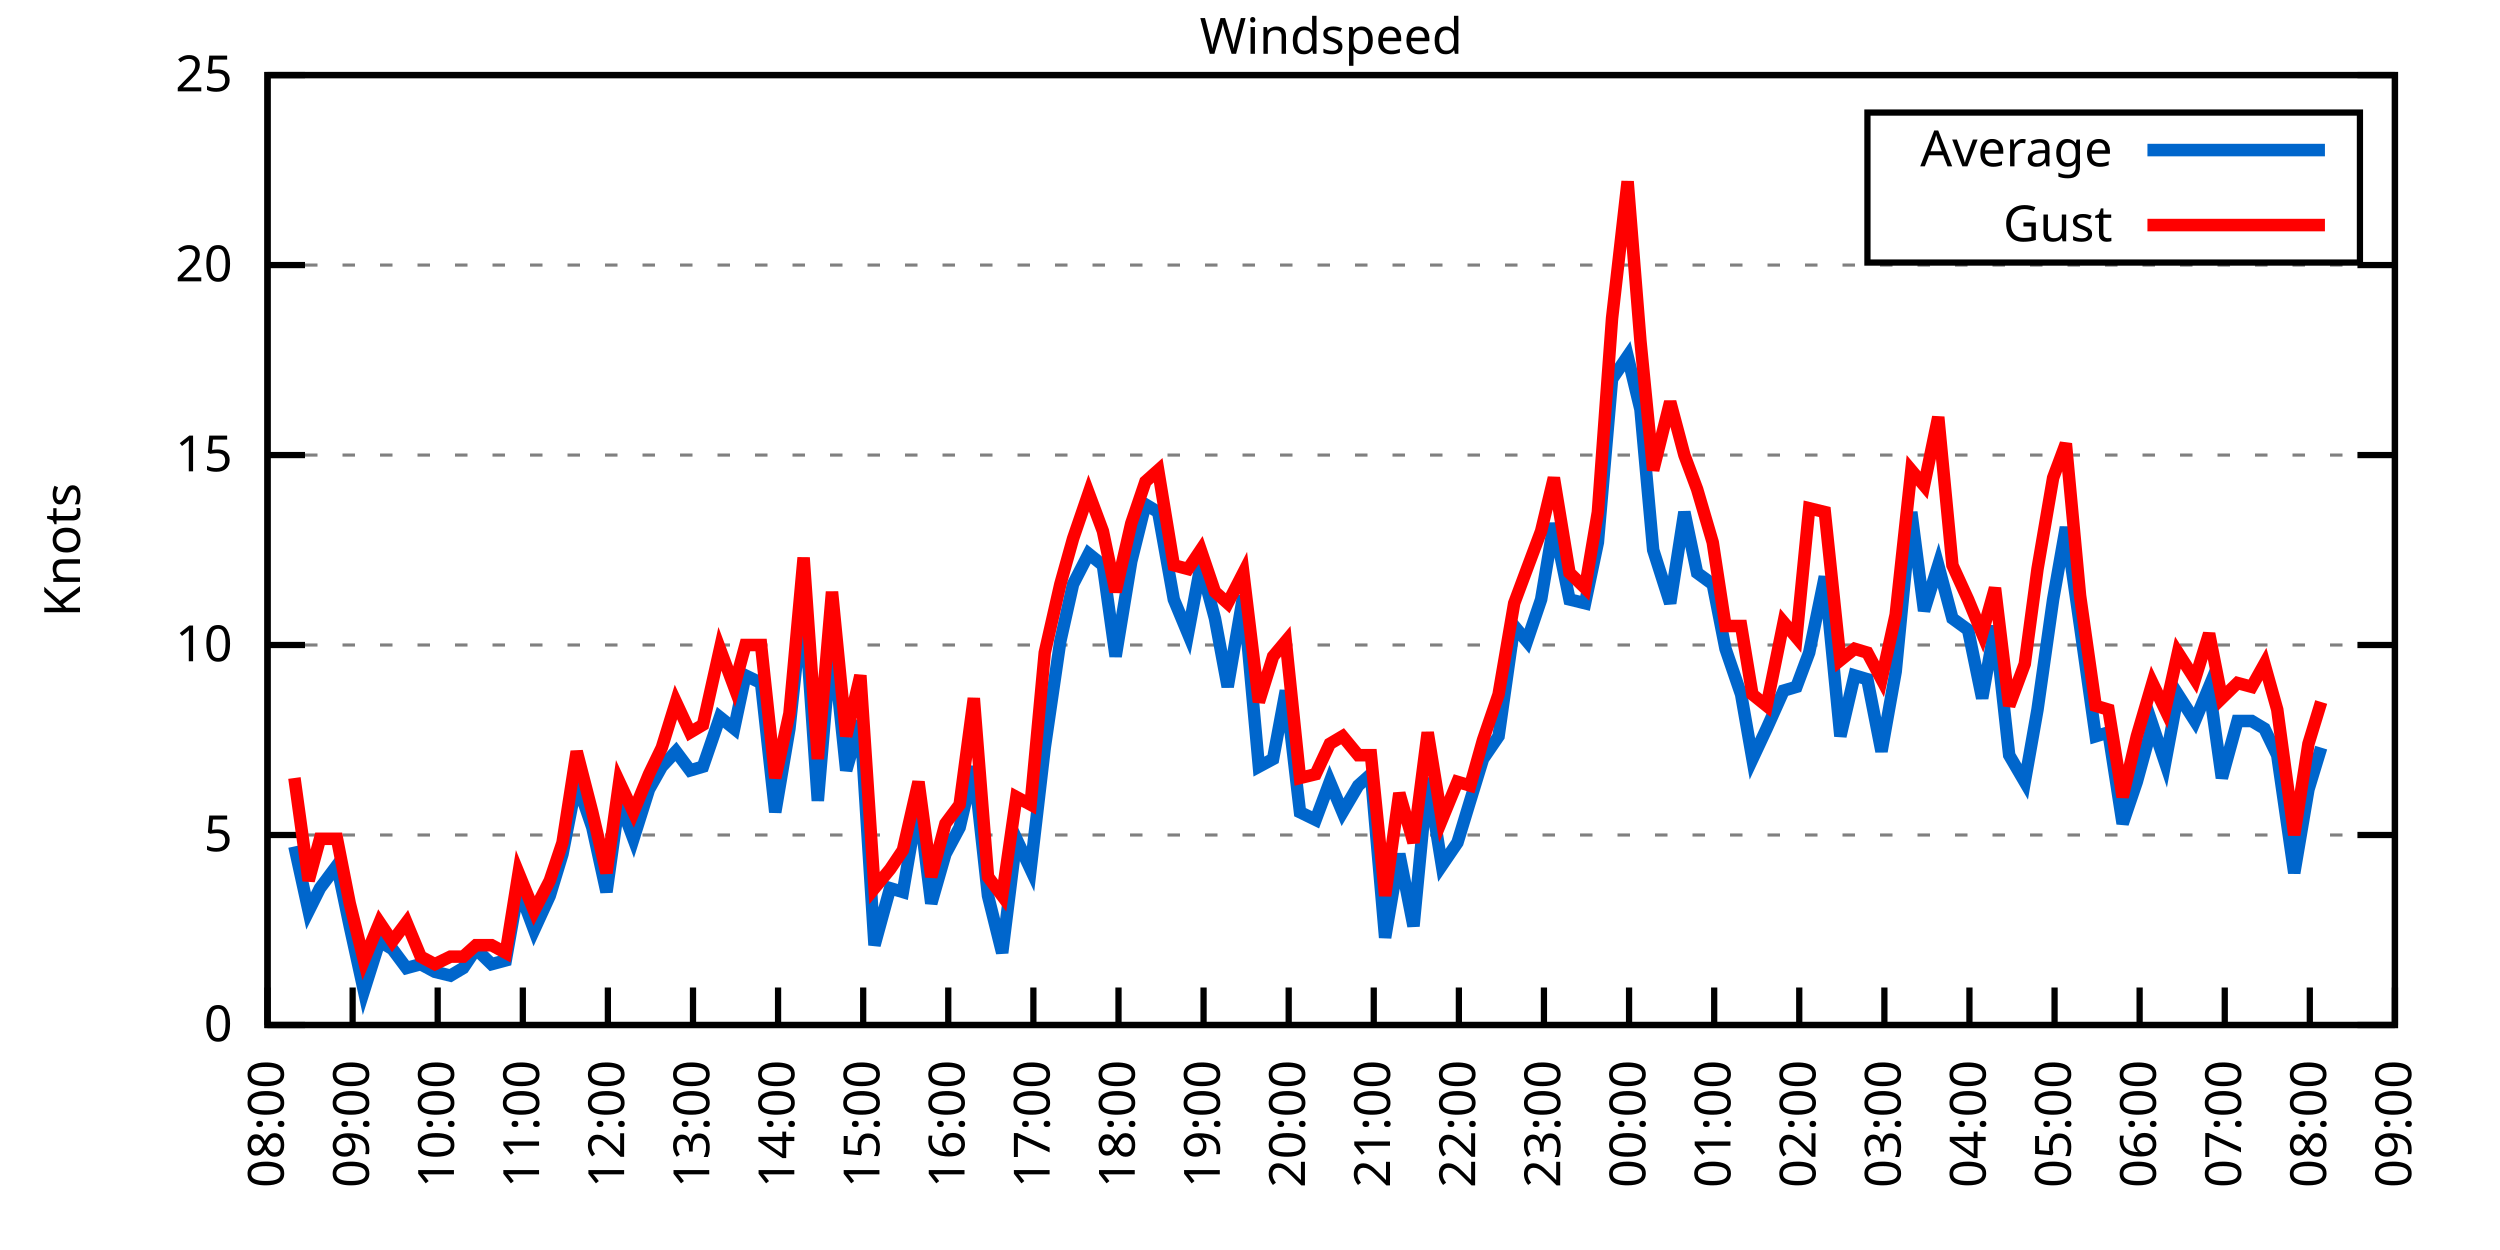
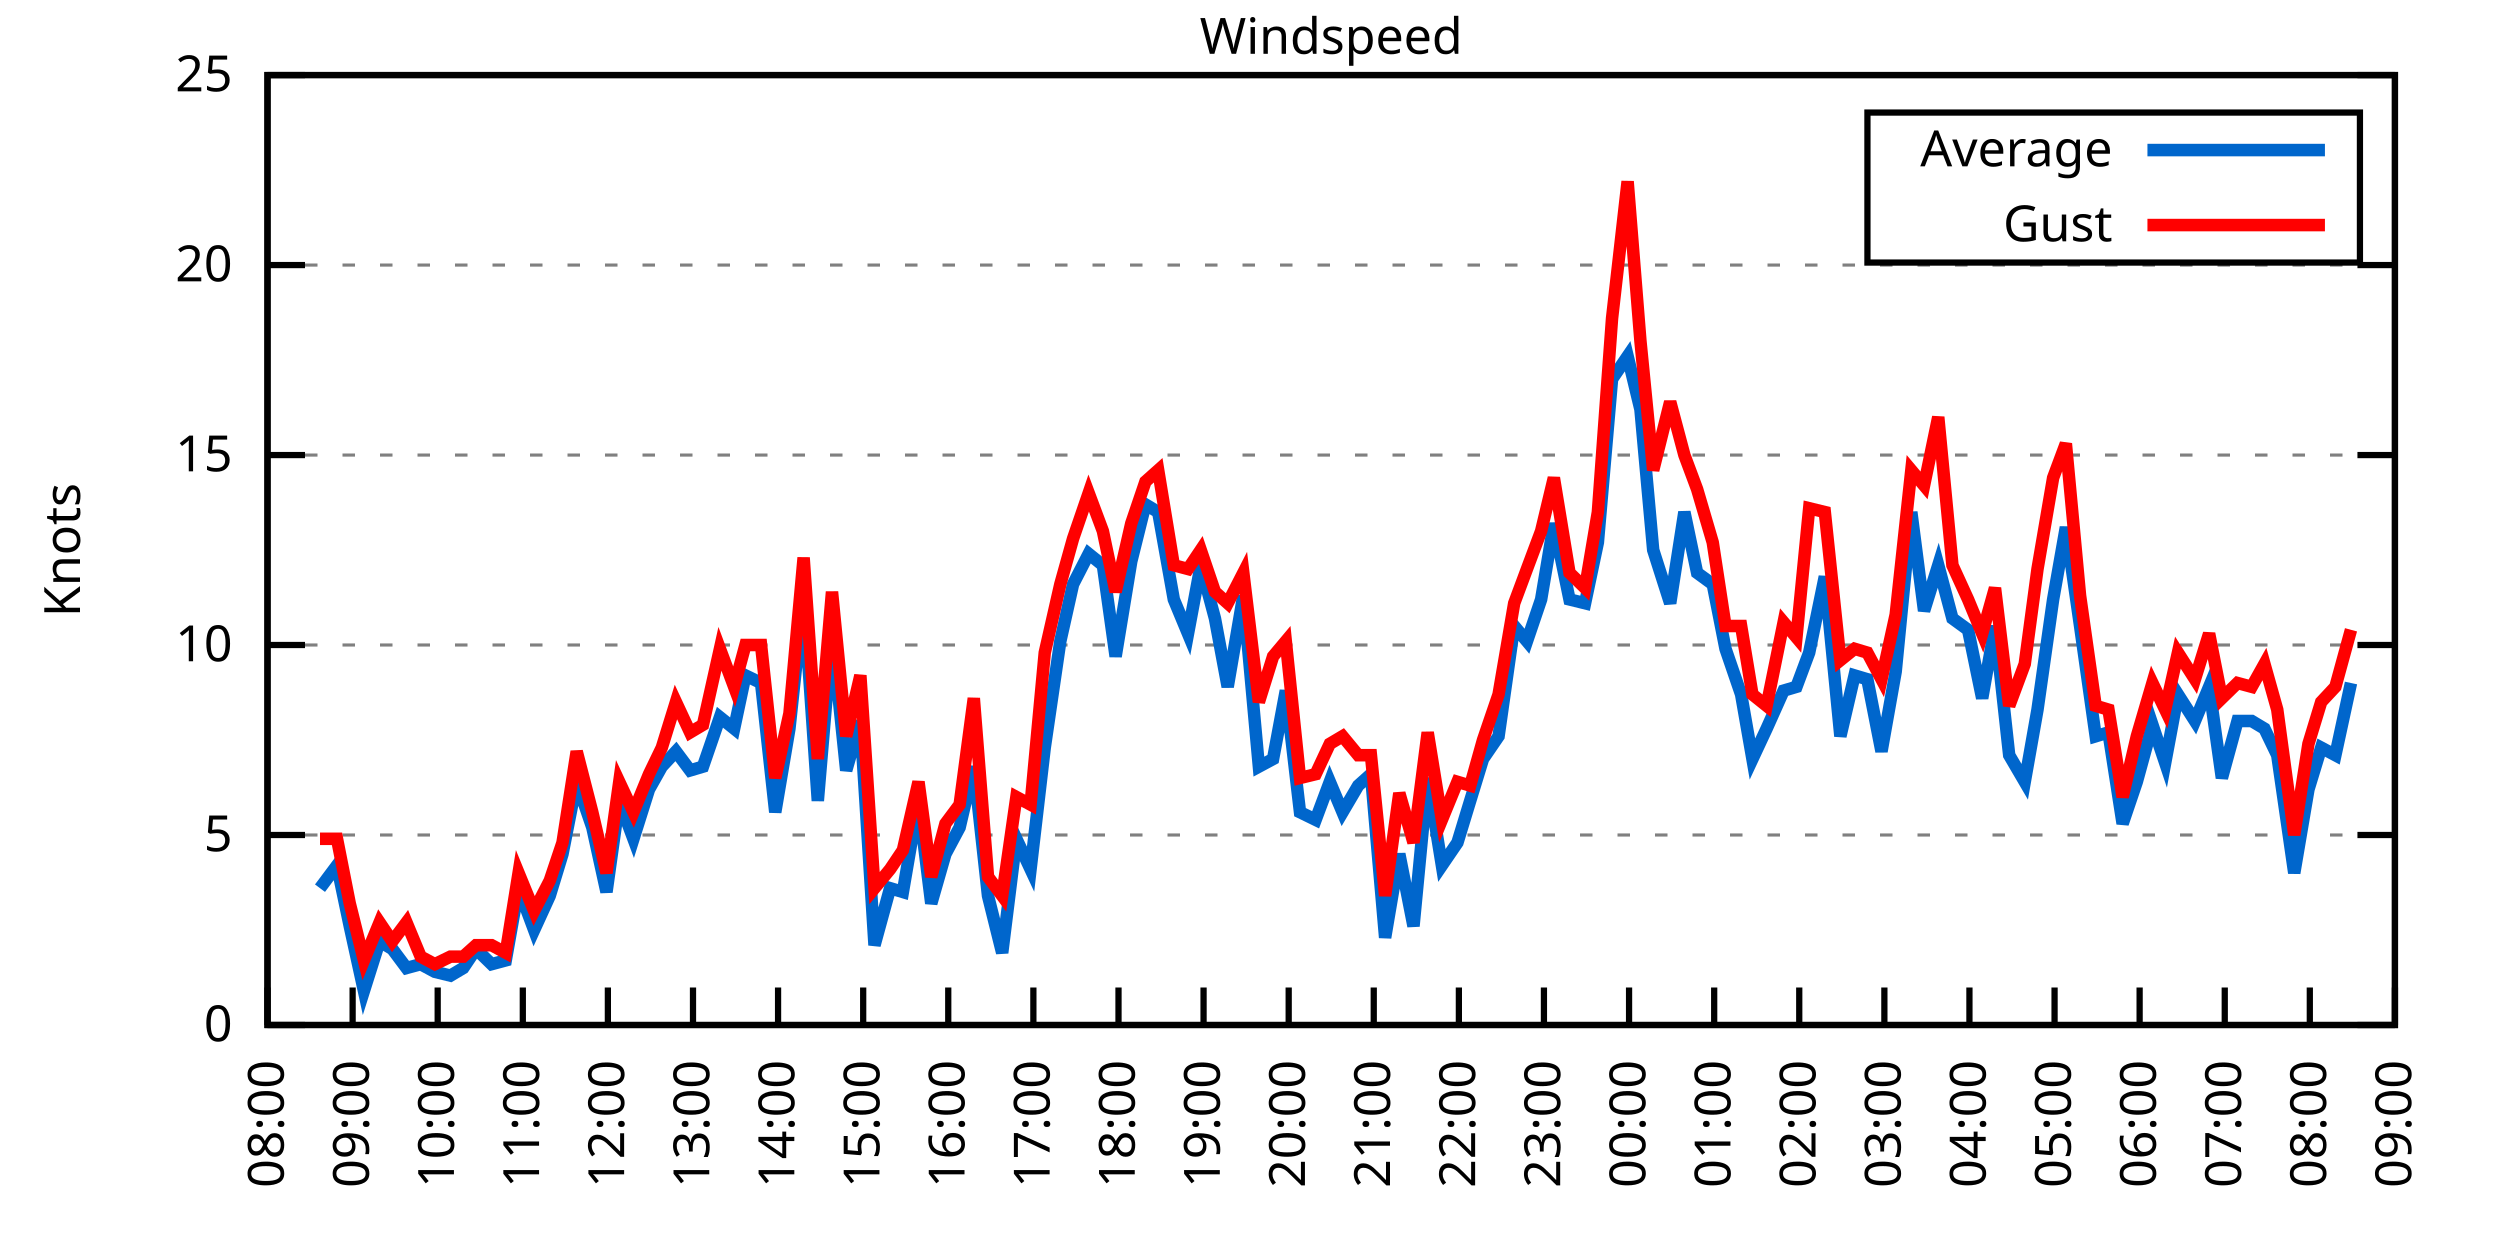
<svg xmlns="http://www.w3.org/2000/svg" xmlns:xlink="http://www.w3.org/1999/xlink" width="400" height="200" viewBox="0 0 400 200">
  <g id="gnuplot_canvas">
    <rect x="0" y="0" width="400" height="200" fill="none" />
    <defs>
      <circle id="gpDot" r="0.5" stroke-width="0.5" stroke="currentColor" />
      <path id="gpPt0" stroke-width="0.333" stroke="currentColor" d="M-1,0 h2 M0,-1 v2" />
      <path id="gpPt1" stroke-width="0.333" stroke="currentColor" d="M-1,-1 L1,1 M1,-1 L-1,1" />
      <path id="gpPt2" stroke-width="0.333" stroke="currentColor" d="M-1,0 L1,0 M0,-1 L0,1 M-1,-1 L1,1 M-1,1 L1,-1" />
      <rect id="gpPt3" stroke-width="0.333" stroke="currentColor" x="-1" y="-1" width="2" height="2" />
      <rect id="gpPt4" stroke-width="0.333" stroke="currentColor" fill="currentColor" x="-1" y="-1" width="2" height="2" />
      <circle id="gpPt5" stroke-width="0.333" stroke="currentColor" cx="0" cy="0" r="1" />
      <use xlink:href="#gpPt5" id="gpPt6" fill="currentColor" stroke="none" />
      <path id="gpPt7" stroke-width="0.333" stroke="currentColor" d="M0,-1.33 L-1.33,0.67 L1.33,0.67 z" />
      <use xlink:href="#gpPt7" id="gpPt8" fill="currentColor" stroke="none" />
      <use xlink:href="#gpPt7" id="gpPt9" stroke="currentColor" transform="rotate(180)" />
      <use xlink:href="#gpPt9" id="gpPt10" fill="currentColor" stroke="none" />
      <use xlink:href="#gpPt3" id="gpPt11" stroke="currentColor" transform="rotate(45)" />
      <use xlink:href="#gpPt11" id="gpPt12" fill="currentColor" stroke="none" />
      <path id="gpPt13" stroke-width="0.333" stroke="currentColor" d="M0,1.330 L1.265,0.411 L0.782,-1.067 L-0.782,-1.076 L-1.265,0.411 z" />
      <use xlink:href="#gpPt13" id="gpPt14" fill="currentColor" stroke="none" />
      <filter id="textbox" filterUnits="objectBoundingBox" x="0" y="0" height="1" width="1">
        <feFlood flood-color="white" flood-opacity="1" result="bgnd" />
        <feComposite in="SourceGraphic" in2="bgnd" operator="atop" />
      </filter>
      <filter id="greybox" filterUnits="objectBoundingBox" x="0" y="0" height="1" width="1">
        <feFlood flood-color="lightgrey" flood-opacity="1" result="grey" />
        <feComposite in="SourceGraphic" in2="grey" operator="atop" />
      </filter>
    </defs>
    <g fill="none" color="white" stroke="currentColor" stroke-width="1.00" stroke-linecap="butt" stroke-linejoin="miter">
</g>
    <g fill="none" color="black" stroke="currentColor" stroke-width="1.00" stroke-linecap="butt" stroke-linejoin="miter">
      <g stroke="none" shape-rendering="crispEdges">
        <polygon fill="rgb(255, 255, 255)" points="42.80,164.00 383.18,164.00 383.18,12.02 42.80,12.02 " />
      </g>
    </g>
    <g fill="none" color="black" stroke="currentColor" stroke-width="1.00" stroke-linecap="butt" stroke-linejoin="miter">
</g>
    <g fill="none" color="black" stroke="black" stroke-width="0.50" stroke-linecap="butt" stroke-linejoin="miter">
</g>
    <g fill="none" color="gray" stroke="currentColor" stroke-width="0.50" stroke-linecap="butt" stroke-linejoin="miter">
      <path stroke="gray" stroke-dasharray="2,4" class="gridline" d="M42.80,164.00 L383.19,164.00  " />
    </g>
    <g fill="none" color="gray" stroke="gray" stroke-width="1.00" stroke-linecap="butt" stroke-linejoin="miter">
</g>
    <g fill="none" color="black" stroke="currentColor" stroke-width="1.00" stroke-linecap="butt" stroke-linejoin="miter">
      <path stroke="black" d="M42.80,164.00 L48.80,164.00 M383.19,164.00 L377.19,164.00  " />
      <g transform="translate(37.20,166.60)" stroke="none" fill="black" font-family="Sans" font-size="8.00" text-anchor="end">
        <text>
          <tspan font-family="Sans"> 0</tspan>
        </text>
      </g>
    </g>
    <g fill="none" color="black" stroke="currentColor" stroke-width="1.00" stroke-linecap="butt" stroke-linejoin="miter">
</g>
    <g fill="none" color="black" stroke="black" stroke-width="0.50" stroke-linecap="butt" stroke-linejoin="miter">
</g>
    <g fill="none" color="gray" stroke="currentColor" stroke-width="0.50" stroke-linecap="butt" stroke-linejoin="miter">
      <path stroke="gray" stroke-dasharray="2,4" class="gridline" d="M42.80,133.60 L383.19,133.60  " />
    </g>
    <g fill="none" color="gray" stroke="gray" stroke-width="1.00" stroke-linecap="butt" stroke-linejoin="miter">
</g>
    <g fill="none" color="black" stroke="currentColor" stroke-width="1.00" stroke-linecap="butt" stroke-linejoin="miter">
      <path stroke="black" d="M42.80,133.60 L48.80,133.60 M383.19,133.60 L377.19,133.60  " />
      <g transform="translate(37.20,136.20)" stroke="none" fill="black" font-family="Sans" font-size="8.00" text-anchor="end">
        <text>
          <tspan font-family="Sans"> 5</tspan>
        </text>
      </g>
    </g>
    <g fill="none" color="black" stroke="currentColor" stroke-width="1.00" stroke-linecap="butt" stroke-linejoin="miter">
</g>
    <g fill="none" color="black" stroke="black" stroke-width="0.50" stroke-linecap="butt" stroke-linejoin="miter">
</g>
    <g fill="none" color="gray" stroke="currentColor" stroke-width="0.50" stroke-linecap="butt" stroke-linejoin="miter">
      <path stroke="gray" stroke-dasharray="2,4" class="gridline" d="M42.80,103.20 L383.19,103.20  " />
    </g>
    <g fill="none" color="gray" stroke="gray" stroke-width="1.00" stroke-linecap="butt" stroke-linejoin="miter">
</g>
    <g fill="none" color="black" stroke="currentColor" stroke-width="1.00" stroke-linecap="butt" stroke-linejoin="miter">
      <path stroke="black" d="M42.80,103.20 L48.80,103.20 M383.19,103.20 L377.19,103.20  " />
      <g transform="translate(37.20,105.80)" stroke="none" fill="black" font-family="Sans" font-size="8.00" text-anchor="end">
        <text>
          <tspan font-family="Sans"> 10</tspan>
        </text>
      </g>
    </g>
    <g fill="none" color="black" stroke="currentColor" stroke-width="1.00" stroke-linecap="butt" stroke-linejoin="miter">
</g>
    <g fill="none" color="black" stroke="black" stroke-width="0.50" stroke-linecap="butt" stroke-linejoin="miter">
</g>
    <g fill="none" color="gray" stroke="currentColor" stroke-width="0.50" stroke-linecap="butt" stroke-linejoin="miter">
      <path stroke="gray" stroke-dasharray="2,4" class="gridline" d="M42.80,72.81 L383.19,72.81  " />
    </g>
    <g fill="none" color="gray" stroke="gray" stroke-width="1.00" stroke-linecap="butt" stroke-linejoin="miter">
</g>
    <g fill="none" color="black" stroke="currentColor" stroke-width="1.00" stroke-linecap="butt" stroke-linejoin="miter">
      <path stroke="black" d="M42.80,72.81 L48.80,72.81 M383.19,72.81 L377.19,72.81  " />
      <g transform="translate(37.20,75.41)" stroke="none" fill="black" font-family="Sans" font-size="8.00" text-anchor="end">
        <text>
          <tspan font-family="Sans"> 15</tspan>
        </text>
      </g>
    </g>
    <g fill="none" color="black" stroke="currentColor" stroke-width="1.00" stroke-linecap="butt" stroke-linejoin="miter">
</g>
    <g fill="none" color="black" stroke="black" stroke-width="0.50" stroke-linecap="butt" stroke-linejoin="miter">
</g>
    <g fill="none" color="gray" stroke="currentColor" stroke-width="0.50" stroke-linecap="butt" stroke-linejoin="miter">
      <path stroke="gray" stroke-dasharray="2,4" class="gridline" d="M42.80,42.41 L383.19,42.41  " />
    </g>
    <g fill="none" color="gray" stroke="gray" stroke-width="1.00" stroke-linecap="butt" stroke-linejoin="miter">
</g>
    <g fill="none" color="black" stroke="currentColor" stroke-width="1.00" stroke-linecap="butt" stroke-linejoin="miter">
      <path stroke="black" d="M42.80,42.41 L48.80,42.41 M383.19,42.41 L377.19,42.41  " />
      <g transform="translate(37.20,45.01)" stroke="none" fill="black" font-family="Sans" font-size="8.00" text-anchor="end">
        <text>
          <tspan font-family="Sans"> 20</tspan>
        </text>
      </g>
    </g>
    <g fill="none" color="black" stroke="currentColor" stroke-width="1.00" stroke-linecap="butt" stroke-linejoin="miter">
</g>
    <g fill="none" color="black" stroke="black" stroke-width="0.50" stroke-linecap="butt" stroke-linejoin="miter">
</g>
    <g fill="none" color="gray" stroke="currentColor" stroke-width="0.50" stroke-linecap="butt" stroke-linejoin="miter">
      <path stroke="gray" stroke-dasharray="2,4" class="gridline" d="M42.80,12.01 L383.19,12.01  " />
    </g>
    <g fill="none" color="gray" stroke="gray" stroke-width="1.00" stroke-linecap="butt" stroke-linejoin="miter">
</g>
    <g fill="none" color="black" stroke="currentColor" stroke-width="1.00" stroke-linecap="butt" stroke-linejoin="miter">
      <path stroke="black" d="M42.80,12.01 L48.80,12.01 M383.19,12.01 L377.19,12.01  " />
      <g transform="translate(37.20,14.61)" stroke="none" fill="black" font-family="Sans" font-size="8.00" text-anchor="end">
        <text>
          <tspan font-family="Sans"> 25</tspan>
        </text>
      </g>
    </g>
    <g fill="none" color="black" stroke="currentColor" stroke-width="1.00" stroke-linecap="butt" stroke-linejoin="miter">
      <path stroke="black" d="M42.80,164.00 L42.80,158.00  " />
      <g transform="translate(45.40,169.60) rotate(270.00)" stroke="none" fill="black" font-family="Sans" font-size="8.00" text-anchor="end">
        <text>
          <tspan font-family="Sans">08:00</tspan>
        </text>
      </g>
    </g>
    <g fill="none" color="black" stroke="currentColor" stroke-width="1.00" stroke-linecap="butt" stroke-linejoin="miter">
      <path stroke="black" d="M56.42,164.00 L56.42,158.00  " />
      <g transform="translate(59.02,169.60) rotate(270.00)" stroke="none" fill="black" font-family="Sans" font-size="8.00" text-anchor="end">
        <text>
          <tspan font-family="Sans">09:00</tspan>
        </text>
      </g>
    </g>
    <g fill="none" color="black" stroke="currentColor" stroke-width="1.00" stroke-linecap="butt" stroke-linejoin="miter">
      <path stroke="black" d="M70.03,164.00 L70.03,158.00  " />
      <g transform="translate(72.63,169.60) rotate(270.00)" stroke="none" fill="black" font-family="Sans" font-size="8.00" text-anchor="end">
        <text>
          <tspan font-family="Sans">10:00</tspan>
        </text>
      </g>
    </g>
    <g fill="none" color="black" stroke="currentColor" stroke-width="1.00" stroke-linecap="butt" stroke-linejoin="miter">
      <path stroke="black" d="M83.65,164.00 L83.65,158.00  " />
      <g transform="translate(86.25,169.60) rotate(270.00)" stroke="none" fill="black" font-family="Sans" font-size="8.00" text-anchor="end">
        <text>
          <tspan font-family="Sans">11:00</tspan>
        </text>
      </g>
    </g>
    <g fill="none" color="black" stroke="currentColor" stroke-width="1.00" stroke-linecap="butt" stroke-linejoin="miter">
      <path stroke="black" d="M97.26,164.00 L97.26,158.00  " />
      <g transform="translate(99.86,169.60) rotate(270.00)" stroke="none" fill="black" font-family="Sans" font-size="8.00" text-anchor="end">
        <text>
          <tspan font-family="Sans">12:00</tspan>
        </text>
      </g>
    </g>
    <g fill="none" color="black" stroke="currentColor" stroke-width="1.00" stroke-linecap="butt" stroke-linejoin="miter">
      <path stroke="black" d="M110.88,164.00 L110.88,158.00  " />
      <g transform="translate(113.48,169.60) rotate(270.00)" stroke="none" fill="black" font-family="Sans" font-size="8.00" text-anchor="end">
        <text>
          <tspan font-family="Sans">13:00</tspan>
        </text>
      </g>
    </g>
    <g fill="none" color="black" stroke="currentColor" stroke-width="1.00" stroke-linecap="butt" stroke-linejoin="miter">
      <path stroke="black" d="M124.49,164.00 L124.49,158.00  " />
      <g transform="translate(127.09,169.60) rotate(270.00)" stroke="none" fill="black" font-family="Sans" font-size="8.00" text-anchor="end">
        <text>
          <tspan font-family="Sans">14:00</tspan>
        </text>
      </g>
    </g>
    <g fill="none" color="black" stroke="currentColor" stroke-width="1.00" stroke-linecap="butt" stroke-linejoin="miter">
      <path stroke="black" d="M138.11,164.00 L138.11,158.00  " />
      <g transform="translate(140.71,169.60) rotate(270.00)" stroke="none" fill="black" font-family="Sans" font-size="8.00" text-anchor="end">
        <text>
          <tspan font-family="Sans">15:00</tspan>
        </text>
      </g>
    </g>
    <g fill="none" color="black" stroke="currentColor" stroke-width="1.00" stroke-linecap="butt" stroke-linejoin="miter">
      <path stroke="black" d="M151.72,164.00 L151.72,158.00  " />
      <g transform="translate(154.32,169.60) rotate(270.00)" stroke="none" fill="black" font-family="Sans" font-size="8.00" text-anchor="end">
        <text>
          <tspan font-family="Sans">16:00</tspan>
        </text>
      </g>
    </g>
    <g fill="none" color="black" stroke="currentColor" stroke-width="1.00" stroke-linecap="butt" stroke-linejoin="miter">
      <path stroke="black" d="M165.34,164.00 L165.34,158.00  " />
      <g transform="translate(167.94,169.60) rotate(270.00)" stroke="none" fill="black" font-family="Sans" font-size="8.00" text-anchor="end">
        <text>
          <tspan font-family="Sans">17:00</tspan>
        </text>
      </g>
    </g>
    <g fill="none" color="black" stroke="currentColor" stroke-width="1.00" stroke-linecap="butt" stroke-linejoin="miter">
      <path stroke="black" d="M178.96,164.00 L178.96,158.00  " />
      <g transform="translate(181.56,169.60) rotate(270.00)" stroke="none" fill="black" font-family="Sans" font-size="8.00" text-anchor="end">
        <text>
          <tspan font-family="Sans">18:00</tspan>
        </text>
      </g>
    </g>
    <g fill="none" color="black" stroke="currentColor" stroke-width="1.00" stroke-linecap="butt" stroke-linejoin="miter">
      <path stroke="black" d="M192.57,164.00 L192.57,158.00  " />
      <g transform="translate(195.17,169.60) rotate(270.00)" stroke="none" fill="black" font-family="Sans" font-size="8.00" text-anchor="end">
        <text>
          <tspan font-family="Sans">19:00</tspan>
        </text>
      </g>
    </g>
    <g fill="none" color="black" stroke="currentColor" stroke-width="1.00" stroke-linecap="butt" stroke-linejoin="miter">
      <path stroke="black" d="M206.19,164.00 L206.19,158.00  " />
      <g transform="translate(208.79,169.60) rotate(270.00)" stroke="none" fill="black" font-family="Sans" font-size="8.00" text-anchor="end">
        <text>
          <tspan font-family="Sans">20:00</tspan>
        </text>
      </g>
    </g>
    <g fill="none" color="black" stroke="currentColor" stroke-width="1.00" stroke-linecap="butt" stroke-linejoin="miter">
      <path stroke="black" d="M219.80,164.00 L219.80,158.00  " />
      <g transform="translate(222.40,169.60) rotate(270.00)" stroke="none" fill="black" font-family="Sans" font-size="8.00" text-anchor="end">
        <text>
          <tspan font-family="Sans">21:00</tspan>
        </text>
      </g>
    </g>
    <g fill="none" color="black" stroke="currentColor" stroke-width="1.00" stroke-linecap="butt" stroke-linejoin="miter">
      <path stroke="black" d="M233.42,164.00 L233.42,158.00  " />
      <g transform="translate(236.02,169.60) rotate(270.00)" stroke="none" fill="black" font-family="Sans" font-size="8.00" text-anchor="end">
        <text>
          <tspan font-family="Sans">22:00</tspan>
        </text>
      </g>
    </g>
    <g fill="none" color="black" stroke="currentColor" stroke-width="1.00" stroke-linecap="butt" stroke-linejoin="miter">
      <path stroke="black" d="M247.03,164.00 L247.03,158.00  " />
      <g transform="translate(249.63,169.60) rotate(270.00)" stroke="none" fill="black" font-family="Sans" font-size="8.00" text-anchor="end">
        <text>
          <tspan font-family="Sans">23:00</tspan>
        </text>
      </g>
    </g>
    <g fill="none" color="black" stroke="currentColor" stroke-width="1.00" stroke-linecap="butt" stroke-linejoin="miter">
      <path stroke="black" d="M260.65,164.00 L260.65,158.00  " />
      <g transform="translate(263.25,169.60) rotate(270.00)" stroke="none" fill="black" font-family="Sans" font-size="8.00" text-anchor="end">
        <text>
          <tspan font-family="Sans">00:00</tspan>
        </text>
      </g>
    </g>
    <g fill="none" color="black" stroke="currentColor" stroke-width="1.00" stroke-linecap="butt" stroke-linejoin="miter">
      <path stroke="black" d="M274.27,164.00 L274.27,158.00  " />
      <g transform="translate(276.87,169.60) rotate(270.00)" stroke="none" fill="black" font-family="Sans" font-size="8.00" text-anchor="end">
        <text>
          <tspan font-family="Sans">01:00</tspan>
        </text>
      </g>
    </g>
    <g fill="none" color="black" stroke="currentColor" stroke-width="1.00" stroke-linecap="butt" stroke-linejoin="miter">
      <path stroke="black" d="M287.88,164.00 L287.88,158.00  " />
      <g transform="translate(290.48,169.60) rotate(270.00)" stroke="none" fill="black" font-family="Sans" font-size="8.00" text-anchor="end">
        <text>
          <tspan font-family="Sans">02:00</tspan>
        </text>
      </g>
    </g>
    <g fill="none" color="black" stroke="currentColor" stroke-width="1.00" stroke-linecap="butt" stroke-linejoin="miter">
      <path stroke="black" d="M301.50,164.00 L301.50,158.00  " />
      <g transform="translate(304.10,169.60) rotate(270.00)" stroke="none" fill="black" font-family="Sans" font-size="8.00" text-anchor="end">
        <text>
          <tspan font-family="Sans">03:00</tspan>
        </text>
      </g>
    </g>
    <g fill="none" color="black" stroke="currentColor" stroke-width="1.00" stroke-linecap="butt" stroke-linejoin="miter">
      <path stroke="black" d="M315.11,164.00 L315.11,158.00  " />
      <g transform="translate(317.71,169.60) rotate(270.00)" stroke="none" fill="black" font-family="Sans" font-size="8.00" text-anchor="end">
        <text>
          <tspan font-family="Sans">04:00</tspan>
        </text>
      </g>
    </g>
    <g fill="none" color="black" stroke="currentColor" stroke-width="1.00" stroke-linecap="butt" stroke-linejoin="miter">
      <path stroke="black" d="M328.73,164.00 L328.73,158.00  " />
      <g transform="translate(331.33,169.60) rotate(270.00)" stroke="none" fill="black" font-family="Sans" font-size="8.00" text-anchor="end">
        <text>
          <tspan font-family="Sans">05:00</tspan>
        </text>
      </g>
    </g>
    <g fill="none" color="black" stroke="currentColor" stroke-width="1.00" stroke-linecap="butt" stroke-linejoin="miter">
      <path stroke="black" d="M342.34,164.00 L342.34,158.00  " />
      <g transform="translate(344.94,169.60) rotate(270.00)" stroke="none" fill="black" font-family="Sans" font-size="8.00" text-anchor="end">
        <text>
          <tspan font-family="Sans">06:00</tspan>
        </text>
      </g>
    </g>
    <g fill="none" color="black" stroke="currentColor" stroke-width="1.00" stroke-linecap="butt" stroke-linejoin="miter">
      <path stroke="black" d="M355.96,164.00 L355.96,158.00  " />
      <g transform="translate(358.56,169.60) rotate(270.00)" stroke="none" fill="black" font-family="Sans" font-size="8.00" text-anchor="end">
        <text>
          <tspan font-family="Sans">07:00</tspan>
        </text>
      </g>
    </g>
    <g fill="none" color="black" stroke="currentColor" stroke-width="1.00" stroke-linecap="butt" stroke-linejoin="miter">
      <path stroke="black" d="M369.57,164.00 L369.57,158.00  " />
      <g transform="translate(372.17,169.60) rotate(270.00)" stroke="none" fill="black" font-family="Sans" font-size="8.00" text-anchor="end">
        <text>
          <tspan font-family="Sans">08:00</tspan>
        </text>
      </g>
    </g>
    <g fill="none" color="black" stroke="currentColor" stroke-width="1.00" stroke-linecap="butt" stroke-linejoin="miter">
      <path stroke="black" d="M383.19,164.00 L383.19,158.00  " />
      <g transform="translate(385.79,169.60) rotate(270.00)" stroke="none" fill="black" font-family="Sans" font-size="8.00" text-anchor="end">
        <text>
          <tspan font-family="Sans">09:00</tspan>
        </text>
      </g>
    </g>
    <g fill="none" color="black" stroke="currentColor" stroke-width="1.00" stroke-linecap="butt" stroke-linejoin="miter">
</g>
    <g fill="none" color="black" stroke="currentColor" stroke-width="1.00" stroke-linecap="butt" stroke-linejoin="miter">
      <path stroke="black" d="M42.80,12.01 L42.80,164.00 L383.19,164.00 L383.19,12.01 L42.80,12.01 Z  " />
    </g>
    <g fill="none" color="black" stroke="currentColor" stroke-width="1.00" stroke-linecap="butt" stroke-linejoin="miter">
</g>
    <g fill="none" color="black" stroke="currentColor" stroke-width="1.00" stroke-linecap="butt" stroke-linejoin="miter">
      <path stroke="black" d="M298.79,42.01 L298.79,18.01 L377.59,18.01 L377.59,42.01 L298.79,42.01 Z  " />
    </g>
    <g id="Windspeed_plot_1">
      <g fill="none" color="white" stroke="black" stroke-width="2.00" stroke-linecap="butt" stroke-linejoin="miter">
</g>
      <g fill="none" color="black" stroke="currentColor" stroke-width="2.00" stroke-linecap="butt" stroke-linejoin="miter">
        <g transform="translate(337.99,26.61)" stroke="none" fill="black" font-family="Sans" font-size="8.00" text-anchor="end">
          <text>
            <tspan font-family="Sans">Average</tspan>
          </text>
        </g>
      </g>
      <g fill="none" color="black" stroke="currentColor" stroke-width="2.00" stroke-linecap="butt" stroke-linejoin="miter">
-         <path stroke="rgb(  0, 102, 204)" d="M343.59,24.01 L371.99,24.01 M47.11,135.43 L49.38,145.76 L51.20,142.11 L53.92,138.47 L55.96,148.19 L58.23,158.53   L60.73,150.62 L62.77,151.84 L65.04,154.88 L67.31,154.27 L69.58,155.49 L72.07,156.10 L74.12,154.88 L76.16,151.84   L78.65,154.27 L80.92,153.66 L82.97,142.11 L85.46,148.80 L87.96,143.33 L90.00,136.64 L92.27,125.09 L94.77,132.39   L97.04,142.72 L99.08,128.13 L101.35,134.21 L103.84,126.31 L105.89,122.66 L108.15,120.23 L110.42,123.27 L112.47,122.66   L115.19,114.76 L117.46,116.58 L119.27,108.07 L121.77,109.28 L124.04,129.95 L126.31,116.58 L128.58,95.30 L130.85,128.13   L133.12,101.38 L135.39,123.27 L137.66,115.36 L139.92,151.23 L142.42,142.11 L144.46,142.72 L146.96,128.13 L149.00,144.55   L151.27,136.64 L153.54,132.39 L155.81,122.66 L158.08,143.33 L160.35,152.45 L162.62,134.21 L164.89,139.07 L167.16,119.62   L169.65,102.60 L171.69,93.48 L174.19,88.61 L176.46,90.44 L178.50,105.03 L181.00,89.83 L183.27,80.71 L185.31,81.93   L187.81,95.91 L190.08,101.38 L192.12,90.44 L194.39,98.95 L196.43,109.89 L198.93,95.30 L201.42,122.66 L203.69,121.44   L205.73,110.50 L208.00,129.95 L210.50,131.17 L212.77,125.09 L214.81,129.95 L217.31,125.70 L219.35,123.87 L221.62,150.02   L223.89,136.64 L226.16,148.19 L228.43,124.48 L230.70,138.47 L233.19,134.82 L235.23,128.13 L237.28,121.44 L239.77,117.80   L242.27,100.16 L244.31,102.60 L246.58,95.91 L248.62,83.75 L251.12,95.91 L253.61,96.52 L255.66,86.79 L257.93,60.65   L260.42,57.00 L262.47,65.51 L264.51,88.00 L267.23,96.52 L269.50,81.93 L271.54,91.65 L274.04,93.48 L276.08,103.81   L278.58,111.11 L280.39,121.44 L282.66,116.58 L285.38,110.50 L287.43,109.89 L289.47,104.42 L291.97,92.26 L294.46,117.80   L296.73,108.07 L298.77,108.68 L301.04,120.23 L303.31,107.46 L305.81,81.93 L307.85,97.73 L310.12,90.44 L312.39,98.95   L314.89,100.77 L317.15,111.72 L319.20,100.16 L321.47,120.83 L323.96,125.09 L326.00,113.54 L328.50,95.91 L330.54,84.36   L332.81,100.16 L335.31,117.80 L337.35,117.19 L339.62,131.78 L341.89,125.09 L344.39,115.97 L346.43,122.05 L348.47,111.11   L351.19,115.36 L353.46,109.89 L355.50,124.48 L358.00,115.36 L360.27,115.36 L362.31,116.58 L364.36,120.83 L367.08,139.68   L369.35,126.31 L371.39,119.62  " />
+         <path stroke="rgb(  0, 102, 204)" d="M343.59,24.01 L371.99,24.01 M51.20,142.11 L53.92,138.47 L55.96,148.19 L58.23,158.53 L60.73,150.62 L62.77,151.84   L65.04,154.88 L67.31,154.27 L69.58,155.49 L72.07,156.10 L74.12,154.88 L76.16,151.84 L78.65,154.27 L80.92,153.66   L82.97,142.11 L85.46,148.80 L87.96,143.33 L90.00,136.64 L92.27,125.09 L94.77,132.39 L97.04,142.72 L99.08,128.13   L101.35,134.21 L103.84,126.31 L105.89,122.66 L108.15,120.23 L110.42,123.27 L112.47,122.66 L115.19,114.76 L117.46,116.58   L119.27,108.07 L121.77,109.28 L124.04,129.95 L126.31,116.58 L128.58,95.30 L130.85,128.13 L133.12,101.38 L135.39,123.27   L137.66,115.36 L139.92,151.23 L142.42,142.11 L144.46,142.72 L146.96,128.13 L149.00,144.55 L151.27,136.64 L153.54,132.39   L155.81,122.66 L158.08,143.33 L160.35,152.45 L162.62,134.21 L164.89,139.07 L167.16,119.62 L169.65,102.60 L171.69,93.48   L174.19,88.61 L176.46,90.44 L178.50,105.03 L181.00,89.83 L183.27,80.71 L185.31,81.93 L187.81,95.91 L190.08,101.38   L192.12,90.44 L194.39,98.95 L196.43,109.89 L198.93,95.30 L201.42,122.66 L203.69,121.44 L205.73,110.50 L208.00,129.95   L210.50,131.17 L212.77,125.09 L214.81,129.95 L217.31,125.70 L219.35,123.87 L221.62,150.02 L223.89,136.64 L226.16,148.19   L228.43,124.48 L230.70,138.47 L233.19,134.82 L235.23,128.13 L237.28,121.44 L239.77,117.80 L242.27,100.16 L244.31,102.60   L246.58,95.91 L248.62,83.75 L251.12,95.91 L253.61,96.52 L255.66,86.79 L257.93,60.65 L260.42,57.00 L262.47,65.51   L264.51,88.00 L267.23,96.52 L269.50,81.93 L271.54,91.65 L274.04,93.48 L276.08,103.81 L278.58,111.11 L280.39,121.44   L282.66,116.58 L285.38,110.50 L287.43,109.89 L289.47,104.42 L291.97,92.26 L294.46,117.80 L296.73,108.07 L298.77,108.68   L301.04,120.23 L303.31,107.46 L305.81,81.93 L307.85,97.73 L310.12,90.44 L312.39,98.95 L314.89,100.77 L317.15,111.72   L319.20,100.16 L321.47,120.83 L323.96,125.09 L326.00,113.54 L328.50,95.91 L330.54,84.36 L332.81,100.16 L335.31,117.80   L337.35,117.19 L339.62,131.78 L341.89,125.09 L344.39,115.97 L346.43,122.05 L348.47,111.11 L351.19,115.36 L353.46,109.89   L355.50,124.48 L358.00,115.36 L360.27,115.36 L362.31,116.58 L364.36,120.83 L367.08,139.68 L369.35,126.31 L371.39,119.62   L373.66,120.83 L376.16,109.28  " />
      </g>
    </g>
    <g id="Windspeed_plot_2">
      <g fill="none" color="black" stroke="currentColor" stroke-width="2.00" stroke-linecap="butt" stroke-linejoin="miter">
        <g transform="translate(337.99,38.61)" stroke="none" fill="black" font-family="Sans" font-size="8.00" text-anchor="end">
          <text>
            <tspan font-family="Sans">Gust</tspan>
          </text>
        </g>
      </g>
      <g fill="none" color="black" stroke="currentColor" stroke-width="2.00" stroke-linecap="butt" stroke-linejoin="miter">
-         <path stroke="rgb(255,   0,   0)" d="M343.59,36.01 L371.99,36.01 M47.11,124.48 L49.38,140.90 L51.20,134.21 L53.92,134.21 L55.96,144.55 L58.23,153.66   L60.73,147.59 L62.77,150.62 L65.04,147.59 L67.31,153.06 L69.58,154.27 L72.07,153.06 L74.12,153.06 L76.16,151.23   L78.65,151.23 L80.92,152.45 L82.97,139.68 L85.46,145.76 L87.96,140.90 L90.00,134.82 L92.27,120.23 L94.77,129.95   L97.04,139.68 L99.08,125.09 L101.35,129.95 L103.84,123.87 L105.89,119.62 L108.15,112.32 L110.42,117.19 L112.47,115.97   L115.19,103.81 L117.46,109.89 L119.27,103.20 L121.77,103.20 L124.04,124.48 L126.31,114.15 L128.58,89.22 L130.85,121.44   L133.12,94.69 L135.39,117.80 L137.66,108.07 L139.92,142.11 L142.42,139.07 L144.46,136.03 L146.96,125.09 L149.00,140.29   L151.27,131.78 L153.54,128.74 L155.81,111.72 L158.08,140.29 L160.35,143.33 L162.62,127.52 L164.89,128.74 L167.16,104.42   L169.65,93.48 L171.69,86.18 L174.19,78.89 L176.46,84.97 L178.50,94.69 L181.00,83.75 L183.27,77.06 L185.31,75.24   L187.81,90.44 L190.08,91.04 L192.12,88.00 L194.39,94.69 L196.43,96.52 L198.93,91.65 L201.42,112.32 L203.69,105.03   L205.73,102.60 L208.00,124.48 L210.50,123.87 L212.77,119.01 L214.81,117.80 L217.31,120.83 L219.35,120.83 L221.62,143.33   L223.89,126.91 L226.16,134.82 L228.43,117.19 L230.70,131.17 L233.19,125.09 L235.23,125.70 L237.28,118.40 L239.77,111.11   L242.27,96.52 L244.31,91.04 L246.58,84.97 L248.62,76.45 L251.12,91.65 L253.61,94.08 L255.66,81.93 L257.93,50.92   L260.42,29.03 L262.47,54.57 L264.51,75.24 L267.23,64.29 L269.50,72.81 L271.54,78.28 L274.04,86.79 L276.08,100.16   L278.58,100.16 L280.39,111.11 L282.66,112.93 L285.38,99.56 L287.43,101.99 L289.47,81.32 L291.97,81.93 L294.46,105.64   L296.73,103.81 L298.77,104.42 L301.04,108.68 L303.31,98.34 L305.81,75.24 L307.85,77.67 L310.12,66.73 L312.39,90.44   L314.89,95.91 L317.15,101.38 L319.20,94.08 L321.47,112.93 L323.96,106.24 L326.00,91.04 L328.50,76.45 L330.54,70.98   L332.81,95.30 L335.31,112.93 L337.35,113.54 L339.62,127.52 L341.89,117.80 L344.39,109.28 L346.43,113.54 L348.47,104.42   L351.19,108.68 L353.46,101.38 L355.50,111.72 L358.00,109.28 L360.27,109.89 L362.31,106.24 L364.36,113.54 L367.08,133.60   L369.35,119.01 L371.39,112.32  " />
+         <path stroke="rgb(255,   0,   0)" d="M343.59,36.01 L371.99,36.01 M51.20,134.21 L53.92,134.21 L55.96,144.55 L58.23,153.66 L60.73,147.59 L62.77,150.62   L65.04,147.59 L67.31,153.06 L69.58,154.27 L72.07,153.06 L74.12,153.06 L76.16,151.23 L78.65,151.23 L80.92,152.45   L82.97,139.68 L85.46,145.76 L87.96,140.90 L90.00,134.82 L92.27,120.23 L94.77,129.95 L97.04,139.68 L99.08,125.09   L101.35,129.95 L103.84,123.87 L105.89,119.62 L108.15,112.32 L110.42,117.19 L112.47,115.97 L115.19,103.81 L117.46,109.89   L119.27,103.20 L121.77,103.20 L124.04,124.48 L126.31,114.15 L128.58,89.22 L130.85,121.44 L133.12,94.69 L135.39,117.80   L137.66,108.07 L139.92,142.11 L142.42,139.07 L144.46,136.03 L146.96,125.09 L149.00,140.29 L151.27,131.78 L153.54,128.74   L155.81,111.72 L158.08,140.29 L160.35,143.33 L162.62,127.52 L164.89,128.74 L167.16,104.42 L169.65,93.48 L171.69,86.18   L174.19,78.89 L176.46,84.97 L178.50,94.69 L181.00,83.75 L183.27,77.06 L185.31,75.24 L187.81,90.44 L190.08,91.04   L192.12,88.00 L194.39,94.69 L196.43,96.52 L198.93,91.65 L201.42,112.32 L203.69,105.03 L205.73,102.60 L208.00,124.48   L210.50,123.87 L212.77,119.01 L214.81,117.80 L217.31,120.83 L219.35,120.83 L221.62,143.33 L223.89,126.91 L226.16,134.82   L228.43,117.19 L230.70,131.17 L233.19,125.09 L235.23,125.70 L237.28,118.40 L239.77,111.11 L242.27,96.52 L244.31,91.04   L246.58,84.97 L248.62,76.45 L251.12,91.65 L253.61,94.08 L255.66,81.93 L257.93,50.92 L260.42,29.03 L262.47,54.57   L264.51,75.24 L267.23,64.29 L269.50,72.81 L271.54,78.28 L274.04,86.79 L276.08,100.16 L278.58,100.16 L280.39,111.11   L282.66,112.93 L285.38,99.56 L287.43,101.99 L289.47,81.32 L291.97,81.93 L294.46,105.64 L296.73,103.81 L298.77,104.42   L301.04,108.68 L303.31,98.34 L305.81,75.24 L307.85,77.67 L310.12,66.73 L312.39,90.44 L314.89,95.91 L317.15,101.38   L319.20,94.08 L321.47,112.93 L323.96,106.24 L326.00,91.04 L328.50,76.45 L330.54,70.98 L332.81,95.30 L335.31,112.93   L337.35,113.54 L339.62,127.52 L341.89,117.80 L344.39,109.28 L346.43,113.54 L348.47,104.42 L351.19,108.68 L353.46,101.38   L355.50,111.72 L358.00,109.28 L360.27,109.89 L362.31,106.24 L364.36,113.54 L367.08,133.60 L369.35,119.01 L371.39,112.32   L373.66,109.89 L376.16,100.77  " />
      </g>
    </g>
    <g fill="none" color="black" stroke="currentColor" stroke-width="2.00" stroke-linecap="butt" stroke-linejoin="miter">
</g>
    <g fill="none" color="black" stroke="black" stroke-width="1.00" stroke-linecap="butt" stroke-linejoin="miter">
</g>
    <g fill="none" color="black" stroke="currentColor" stroke-width="1.00" stroke-linecap="butt" stroke-linejoin="miter">
      <path stroke="black" d="M42.80,12.01 L42.80,164.00 L383.19,164.00 L383.19,12.01 L42.80,12.01 Z  " />
      <g transform="translate(12.80,88.01) rotate(270.00)" stroke="none" fill="black" font-family="Sans" font-size="8.00" text-anchor="middle">
        <text>
          <tspan font-family="Sans">Knots</tspan>
        </text>
      </g>
    </g>
    <g fill="none" color="black" stroke="currentColor" stroke-width="1.00" stroke-linecap="butt" stroke-linejoin="miter">
</g>
    <g fill="none" color="black" stroke="currentColor" stroke-width="1.00" stroke-linecap="butt" stroke-linejoin="miter">
      <g transform="translate(212.99,8.61)" stroke="none" fill="black" font-family="Sans" font-size="8.00" text-anchor="middle">
        <text>
          <tspan font-family="Sans">Windspeed</tspan>
        </text>
      </g>
    </g>
    <g fill="none" color="black" stroke="currentColor" stroke-width="1.00" stroke-linecap="butt" stroke-linejoin="miter">
</g>
  </g>
</svg>
